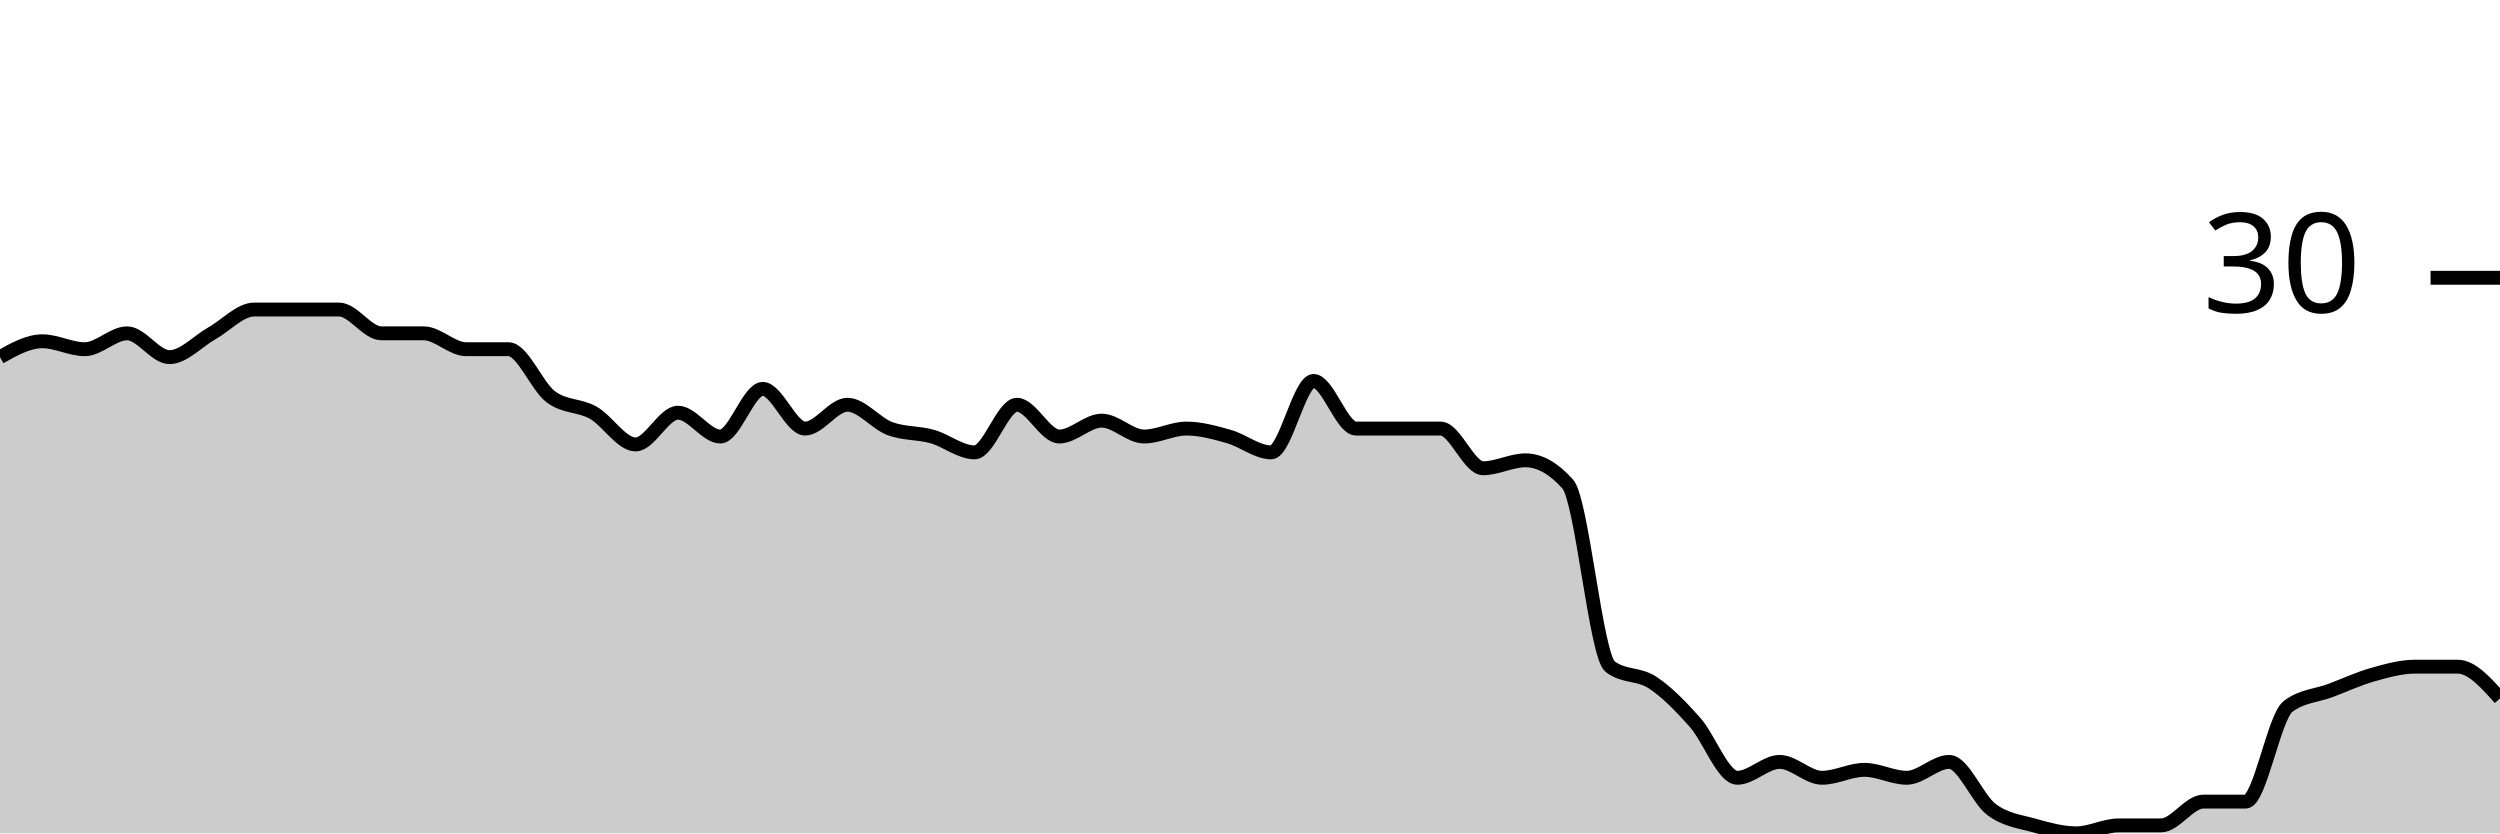
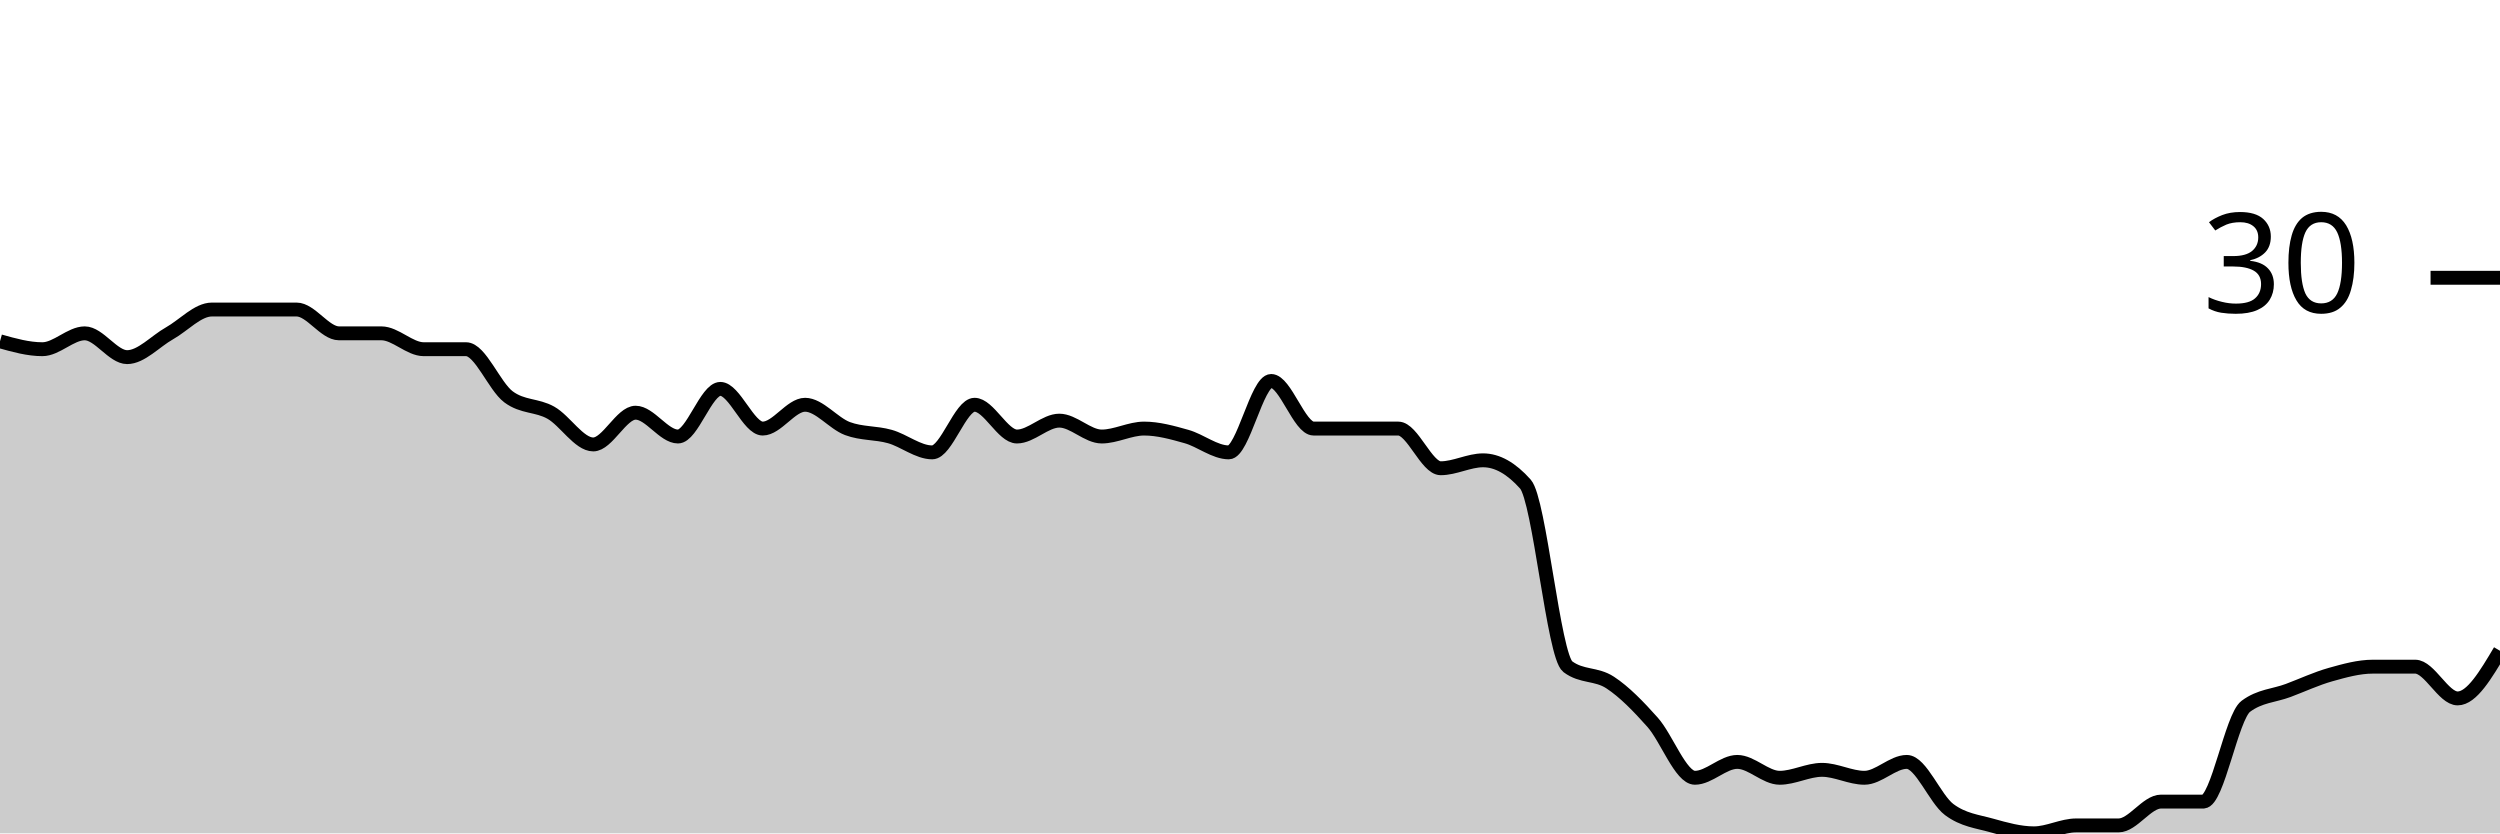
<svg xmlns="http://www.w3.org/2000/svg" viewBox="0 0 180 60">
  <g transform="translate(0,20)">
-     <path class="area" fill="rgba(0, 0, 0, 0.2)" d="M0,5.714C1.017,5.143,2.034,4.571,3.051,4.571C4.068,4.571,5.085,5.143,6.102,5.143C7.119,5.143,8.136,4,9.153,4C10.169,4,11.186,5.714,12.203,5.714C13.22,5.714,14.237,4.571,15.254,4C16.271,3.429,17.288,2.286,18.305,2.286C19.322,2.286,20.339,2.286,21.356,2.286C22.373,2.286,23.39,2.286,24.407,2.286C25.424,2.286,26.441,4,27.458,4C28.475,4,29.492,4,30.508,4C31.525,4,32.542,5.143,33.559,5.143C34.576,5.143,35.593,5.143,36.61,5.143C37.627,5.143,38.644,7.81,39.661,8.571C40.678,9.333,41.695,9.143,42.712,9.714C43.729,10.286,44.746,12,45.763,12C46.78,12,47.797,9.714,48.814,9.714C49.831,9.714,50.847,11.429,51.864,11.429C52.881,11.429,53.898,8,54.915,8C55.932,8,56.949,10.857,57.966,10.857C58.983,10.857,60,9.143,61.017,9.143C62.034,9.143,63.051,10.476,64.068,10.857C65.085,11.238,66.102,11.143,67.119,11.429C68.136,11.714,69.153,12.571,70.169,12.571C71.186,12.571,72.203,9.143,73.22,9.143C74.237,9.143,75.254,11.429,76.271,11.429C77.288,11.429,78.305,10.286,79.322,10.286C80.339,10.286,81.356,11.429,82.373,11.429C83.39,11.429,84.407,10.857,85.424,10.857C86.441,10.857,87.458,11.143,88.475,11.429C89.492,11.714,90.508,12.571,91.525,12.571C92.542,12.571,93.559,7.429,94.576,7.429C95.593,7.429,96.61,10.857,97.627,10.857C98.644,10.857,99.661,10.857,100.678,10.857C101.695,10.857,102.712,10.857,103.729,10.857C104.746,10.857,105.763,13.714,106.78,13.714C107.797,13.714,108.814,13.143,109.831,13.143C110.847,13.143,111.864,13.714,112.881,14.857C113.898,16,114.915,27.238,115.932,28C116.949,28.762,117.966,28.476,118.983,29.143C120,29.81,121.017,30.857,122.034,32C123.051,33.143,124.068,36,125.085,36C126.102,36,127.119,34.857,128.136,34.857C129.153,34.857,130.169,36,131.186,36C132.203,36,133.22,35.429,134.237,35.429C135.254,35.429,136.271,36,137.288,36C138.305,36,139.322,34.857,140.339,34.857C141.356,34.857,142.373,37.524,143.39,38.286C144.407,39.048,145.424,39.143,146.441,39.429C147.458,39.714,148.475,40,149.492,40C150.508,40,151.525,39.429,152.542,39.429C153.559,39.429,154.576,39.429,155.593,39.429C156.61,39.429,157.627,37.714,158.644,37.714C159.661,37.714,160.678,37.714,161.695,37.714C162.712,37.714,163.729,31.619,164.746,30.857C165.763,30.095,166.78,30.095,167.797,29.714C168.814,29.333,169.831,28.857,170.847,28.571C171.864,28.286,172.881,28,173.898,28C174.915,28,175.932,28,176.949,28C177.966,28,178.983,29.143,180,30.286L180,40C178.983,40,177.966,40,176.949,40C175.932,40,174.915,40,173.898,40C172.881,40,171.864,40,170.847,40C169.831,40,168.814,40,167.797,40C166.78,40,165.763,40,164.746,40C163.729,40,162.712,40,161.695,40C160.678,40,159.661,40,158.644,40C157.627,40,156.61,40,155.593,40C154.576,40,153.559,40,152.542,40C151.525,40,150.508,40,149.492,40C148.475,40,147.458,40,146.441,40C145.424,40,144.407,40,143.39,40C142.373,40,141.356,40,140.339,40C139.322,40,138.305,40,137.288,40C136.271,40,135.254,40,134.237,40C133.22,40,132.203,40,131.186,40C130.169,40,129.153,40,128.136,40C127.119,40,126.102,40,125.085,40C124.068,40,123.051,40,122.034,40C121.017,40,120,40,118.983,40C117.966,40,116.949,40,115.932,40C114.915,40,113.898,40,112.881,40C111.864,40,110.847,40,109.831,40C108.814,40,107.797,40,106.78,40C105.763,40,104.746,40,103.729,40C102.712,40,101.695,40,100.678,40C99.661,40,98.644,40,97.627,40C96.61,40,95.593,40,94.576,40C93.559,40,92.542,40,91.525,40C90.508,40,89.492,40,88.475,40C87.458,40,86.441,40,85.424,40C84.407,40,83.39,40,82.373,40C81.356,40,80.339,40,79.322,40C78.305,40,77.288,40,76.271,40C75.254,40,74.237,40,73.22,40C72.203,40,71.186,40,70.169,40C69.153,40,68.136,40,67.119,40C66.102,40,65.085,40,64.068,40C63.051,40,62.034,40,61.017,40C60,40,58.983,40,57.966,40C56.949,40,55.932,40,54.915,40C53.898,40,52.881,40,51.864,40C50.847,40,49.831,40,48.814,40C47.797,40,46.78,40,45.763,40C44.746,40,43.729,40,42.712,40C41.695,40,40.678,40,39.661,40C38.644,40,37.627,40,36.61,40C35.593,40,34.576,40,33.559,40C32.542,40,31.525,40,30.508,40C29.492,40,28.475,40,27.458,40C26.441,40,25.424,40,24.407,40C23.39,40,22.373,40,21.356,40C20.339,40,19.322,40,18.305,40C17.288,40,16.271,40,15.254,40C14.237,40,13.22,40,12.203,40C11.186,40,10.169,40,9.153,40C8.136,40,7.119,40,6.102,40C5.085,40,4.068,40,3.051,40C2.034,40,1.017,40,0,40Z" />
-     <path class="line" stroke="black" fill="none" d="M0,5.714C1.017,5.143,2.034,4.571,3.051,4.571C4.068,4.571,5.085,5.143,6.102,5.143C7.119,5.143,8.136,4,9.153,4C10.169,4,11.186,5.714,12.203,5.714C13.22,5.714,14.237,4.571,15.254,4C16.271,3.429,17.288,2.286,18.305,2.286C19.322,2.286,20.339,2.286,21.356,2.286C22.373,2.286,23.39,2.286,24.407,2.286C25.424,2.286,26.441,4,27.458,4C28.475,4,29.492,4,30.508,4C31.525,4,32.542,5.143,33.559,5.143C34.576,5.143,35.593,5.143,36.61,5.143C37.627,5.143,38.644,7.81,39.661,8.571C40.678,9.333,41.695,9.143,42.712,9.714C43.729,10.286,44.746,12,45.763,12C46.78,12,47.797,9.714,48.814,9.714C49.831,9.714,50.847,11.429,51.864,11.429C52.881,11.429,53.898,8,54.915,8C55.932,8,56.949,10.857,57.966,10.857C58.983,10.857,60,9.143,61.017,9.143C62.034,9.143,63.051,10.476,64.068,10.857C65.085,11.238,66.102,11.143,67.119,11.429C68.136,11.714,69.153,12.571,70.169,12.571C71.186,12.571,72.203,9.143,73.22,9.143C74.237,9.143,75.254,11.429,76.271,11.429C77.288,11.429,78.305,10.286,79.322,10.286C80.339,10.286,81.356,11.429,82.373,11.429C83.39,11.429,84.407,10.857,85.424,10.857C86.441,10.857,87.458,11.143,88.475,11.429C89.492,11.714,90.508,12.571,91.525,12.571C92.542,12.571,93.559,7.429,94.576,7.429C95.593,7.429,96.61,10.857,97.627,10.857C98.644,10.857,99.661,10.857,100.678,10.857C101.695,10.857,102.712,10.857,103.729,10.857C104.746,10.857,105.763,13.714,106.78,13.714C107.797,13.714,108.814,13.143,109.831,13.143C110.847,13.143,111.864,13.714,112.881,14.857C113.898,16,114.915,27.238,115.932,28C116.949,28.762,117.966,28.476,118.983,29.143C120,29.81,121.017,30.857,122.034,32C123.051,33.143,124.068,36,125.085,36C126.102,36,127.119,34.857,128.136,34.857C129.153,34.857,130.169,36,131.186,36C132.203,36,133.22,35.429,134.237,35.429C135.254,35.429,136.271,36,137.288,36C138.305,36,139.322,34.857,140.339,34.857C141.356,34.857,142.373,37.524,143.39,38.286C144.407,39.048,145.424,39.143,146.441,39.429C147.458,39.714,148.475,40,149.492,40C150.508,40,151.525,39.429,152.542,39.429C153.559,39.429,154.576,39.429,155.593,39.429C156.61,39.429,157.627,37.714,158.644,37.714C159.661,37.714,160.678,37.714,161.695,37.714C162.712,37.714,163.729,31.619,164.746,30.857C165.763,30.095,166.78,30.095,167.797,29.714C168.814,29.333,169.831,28.857,170.847,28.571C171.864,28.286,172.881,28,173.898,28C174.915,28,175.932,28,176.949,28C177.966,28,178.983,29.143,180,30.286" />
+     <path class="area" fill="rgba(0, 0, 0, 0.2)" d="M0,4.571C1.017,4.857,2.034,5.143,3.051,5.143C4.068,5.143,5.085,4,6.102,4C7.119,4,8.136,5.714,9.153,5.714C10.169,5.714,11.186,4.571,12.203,4C13.22,3.429,14.237,2.286,15.254,2.286C16.271,2.286,17.288,2.286,18.305,2.286C19.322,2.286,20.339,2.286,21.356,2.286C22.373,2.286,23.39,4,24.407,4C25.424,4,26.441,4,27.458,4C28.475,4,29.492,5.143,30.508,5.143C31.525,5.143,32.542,5.143,33.559,5.143C34.576,5.143,35.593,7.81,36.61,8.571C37.627,9.333,38.644,9.143,39.661,9.714C40.678,10.286,41.695,12,42.712,12C43.729,12,44.746,9.714,45.763,9.714C46.78,9.714,47.797,11.429,48.814,11.429C49.831,11.429,50.847,8,51.864,8C52.881,8,53.898,10.857,54.915,10.857C55.932,10.857,56.949,9.143,57.966,9.143C58.983,9.143,60,10.476,61.017,10.857C62.034,11.238,63.051,11.143,64.068,11.429C65.085,11.714,66.102,12.571,67.119,12.571C68.136,12.571,69.153,9.143,70.169,9.143C71.186,9.143,72.203,11.429,73.22,11.429C74.237,11.429,75.254,10.286,76.271,10.286C77.288,10.286,78.305,11.429,79.322,11.429C80.339,11.429,81.356,10.857,82.373,10.857C83.39,10.857,84.407,11.143,85.424,11.429C86.441,11.714,87.458,12.571,88.475,12.571C89.492,12.571,90.508,7.429,91.525,7.429C92.542,7.429,93.559,10.857,94.576,10.857C95.593,10.857,96.61,10.857,97.627,10.857C98.644,10.857,99.661,10.857,100.678,10.857C101.695,10.857,102.712,13.714,103.729,13.714C104.746,13.714,105.763,13.143,106.78,13.143C107.797,13.143,108.814,13.714,109.831,14.857C110.847,16,111.864,27.238,112.881,28C113.898,28.762,114.915,28.476,115.932,29.143C116.949,29.81,117.966,30.857,118.983,32C120,33.143,121.017,36,122.034,36C123.051,36,124.068,34.857,125.085,34.857C126.102,34.857,127.119,36,128.136,36C129.153,36,130.169,35.429,131.186,35.429C132.203,35.429,133.22,36,134.237,36C135.254,36,136.271,34.857,137.288,34.857C138.305,34.857,139.322,37.524,140.339,38.286C141.356,39.048,142.373,39.143,143.39,39.429C144.407,39.714,145.424,40,146.441,40C147.458,40,148.475,39.429,149.492,39.429C150.508,39.429,151.525,39.429,152.542,39.429C153.559,39.429,154.576,37.714,155.593,37.714C156.61,37.714,157.627,37.714,158.644,37.714C159.661,37.714,160.678,31.619,161.695,30.857C162.712,30.095,163.729,30.095,164.746,29.714C165.763,29.333,166.78,28.857,167.797,28.571C168.814,28.286,169.831,28,170.847,28C171.864,28,172.881,28,173.898,28C174.915,28,175.932,30.286,176.949,30.286C177.966,30.286,178.983,28.571,180,26.857L180,40C178.983,40,177.966,40,176.949,40C175.932,40,174.915,40,173.898,40C172.881,40,171.864,40,170.847,40C169.831,40,168.814,40,167.797,40C166.78,40,165.763,40,164.746,40C163.729,40,162.712,40,161.695,40C160.678,40,159.661,40,158.644,40C157.627,40,156.61,40,155.593,40C154.576,40,153.559,40,152.542,40C151.525,40,150.508,40,149.492,40C148.475,40,147.458,40,146.441,40C145.424,40,144.407,40,143.39,40C142.373,40,141.356,40,140.339,40C139.322,40,138.305,40,137.288,40C136.271,40,135.254,40,134.237,40C133.22,40,132.203,40,131.186,40C130.169,40,129.153,40,128.136,40C127.119,40,126.102,40,125.085,40C124.068,40,123.051,40,122.034,40C121.017,40,120,40,118.983,40C117.966,40,116.949,40,115.932,40C114.915,40,113.898,40,112.881,40C111.864,40,110.847,40,109.831,40C108.814,40,107.797,40,106.78,40C105.763,40,104.746,40,103.729,40C102.712,40,101.695,40,100.678,40C99.661,40,98.644,40,97.627,40C96.61,40,95.593,40,94.576,40C93.559,40,92.542,40,91.525,40C90.508,40,89.492,40,88.475,40C87.458,40,86.441,40,85.424,40C84.407,40,83.39,40,82.373,40C81.356,40,80.339,40,79.322,40C78.305,40,77.288,40,76.271,40C75.254,40,74.237,40,73.22,40C72.203,40,71.186,40,70.169,40C69.153,40,68.136,40,67.119,40C66.102,40,65.085,40,64.068,40C63.051,40,62.034,40,61.017,40C60,40,58.983,40,57.966,40C56.949,40,55.932,40,54.915,40C53.898,40,52.881,40,51.864,40C50.847,40,49.831,40,48.814,40C47.797,40,46.78,40,45.763,40C44.746,40,43.729,40,42.712,40C41.695,40,40.678,40,39.661,40C38.644,40,37.627,40,36.61,40C35.593,40,34.576,40,33.559,40C32.542,40,31.525,40,30.508,40C29.492,40,28.475,40,27.458,40C26.441,40,25.424,40,24.407,40C23.39,40,22.373,40,21.356,40C20.339,40,19.322,40,18.305,40C17.288,40,16.271,40,15.254,40C14.237,40,13.22,40,12.203,40C11.186,40,10.169,40,9.153,40C8.136,40,7.119,40,6.102,40C5.085,40,4.068,40,3.051,40C2.034,40,1.017,40,0,40Z" />
+     <path class="line" stroke="black" fill="none" d="M0,4.571C1.017,4.857,2.034,5.143,3.051,5.143C4.068,5.143,5.085,4,6.102,4C7.119,4,8.136,5.714,9.153,5.714C10.169,5.714,11.186,4.571,12.203,4C13.22,3.429,14.237,2.286,15.254,2.286C16.271,2.286,17.288,2.286,18.305,2.286C19.322,2.286,20.339,2.286,21.356,2.286C22.373,2.286,23.39,4,24.407,4C25.424,4,26.441,4,27.458,4C28.475,4,29.492,5.143,30.508,5.143C31.525,5.143,32.542,5.143,33.559,5.143C34.576,5.143,35.593,7.81,36.61,8.571C37.627,9.333,38.644,9.143,39.661,9.714C40.678,10.286,41.695,12,42.712,12C43.729,12,44.746,9.714,45.763,9.714C46.78,9.714,47.797,11.429,48.814,11.429C49.831,11.429,50.847,8,51.864,8C52.881,8,53.898,10.857,54.915,10.857C55.932,10.857,56.949,9.143,57.966,9.143C58.983,9.143,60,10.476,61.017,10.857C62.034,11.238,63.051,11.143,64.068,11.429C65.085,11.714,66.102,12.571,67.119,12.571C68.136,12.571,69.153,9.143,70.169,9.143C71.186,9.143,72.203,11.429,73.22,11.429C74.237,11.429,75.254,10.286,76.271,10.286C77.288,10.286,78.305,11.429,79.322,11.429C80.339,11.429,81.356,10.857,82.373,10.857C83.39,10.857,84.407,11.143,85.424,11.429C86.441,11.714,87.458,12.571,88.475,12.571C89.492,12.571,90.508,7.429,91.525,7.429C92.542,7.429,93.559,10.857,94.576,10.857C95.593,10.857,96.61,10.857,97.627,10.857C98.644,10.857,99.661,10.857,100.678,10.857C101.695,10.857,102.712,13.714,103.729,13.714C104.746,13.714,105.763,13.143,106.78,13.143C107.797,13.143,108.814,13.714,109.831,14.857C110.847,16,111.864,27.238,112.881,28C113.898,28.762,114.915,28.476,115.932,29.143C116.949,29.81,117.966,30.857,118.983,32C120,33.143,121.017,36,122.034,36C123.051,36,124.068,34.857,125.085,34.857C126.102,34.857,127.119,36,128.136,36C129.153,36,130.169,35.429,131.186,35.429C132.203,35.429,133.22,36,134.237,36C135.254,36,136.271,34.857,137.288,34.857C138.305,34.857,139.322,37.524,140.339,38.286C141.356,39.048,142.373,39.143,143.39,39.429C144.407,39.714,145.424,40,146.441,40C147.458,40,148.475,39.429,149.492,39.429C150.508,39.429,151.525,39.429,152.542,39.429C153.559,39.429,154.576,37.714,155.593,37.714C156.61,37.714,157.627,37.714,158.644,37.714C159.661,37.714,160.678,31.619,161.695,30.857C162.712,30.095,163.729,30.095,164.746,29.714C165.763,29.333,166.78,28.857,167.797,28.571C168.814,28.286,169.831,28,170.847,28C171.864,28,172.881,28,173.898,28C174.915,28,175.932,30.286,176.949,30.286C177.966,30.286,178.983,28.571,180,26.857" />
    <path class="axis-ceiling" stroke-width="1" stroke="black" fill="none" d="M175,0L180,0" />
    <text class="axis-ceiling-label" font-family="sans-serif" text-anchor="end" font-size="10px" x="170" y="2.5">30</text>
  </g>
</svg>
